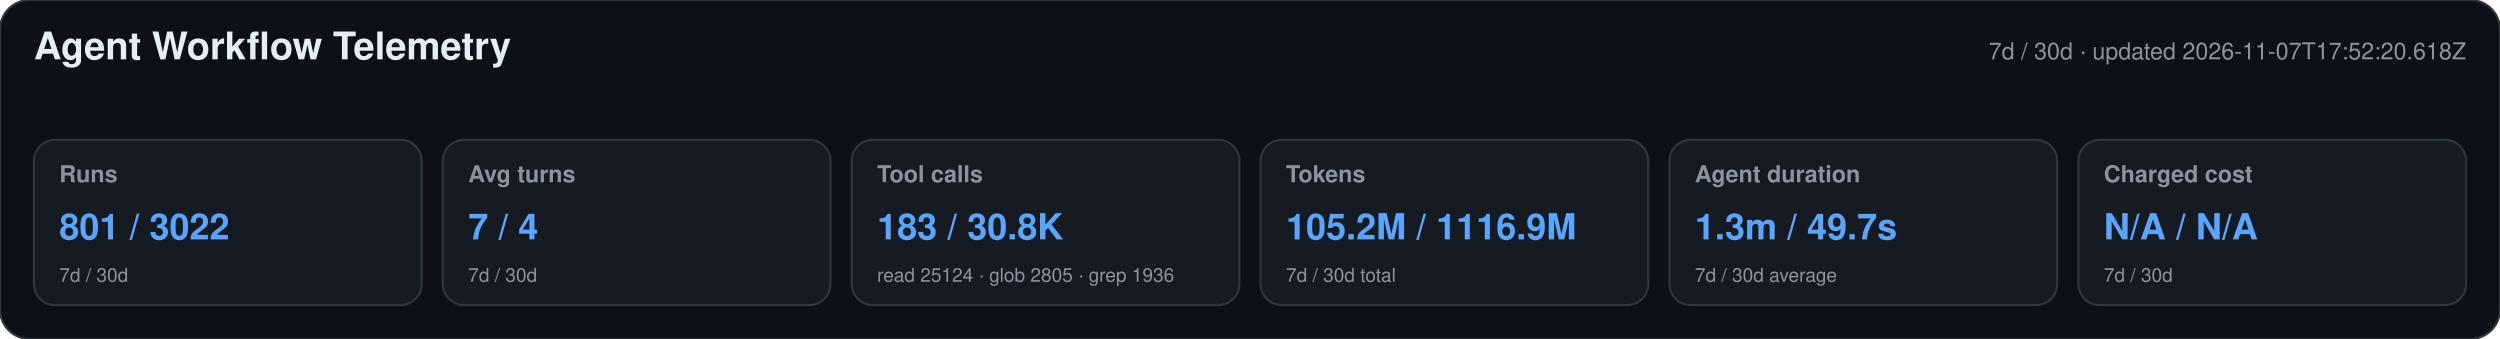
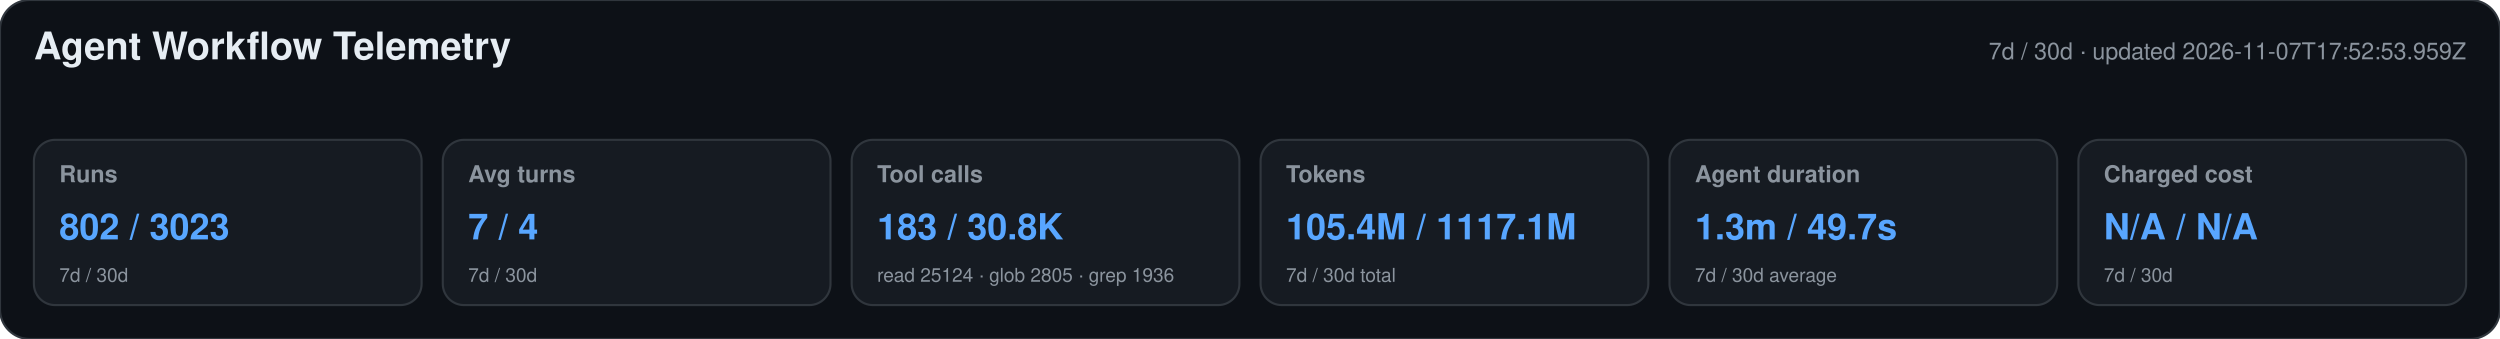
<svg xmlns="http://www.w3.org/2000/svg" width="1180" height="160" viewBox="0 0 1180 160" role="img" aria-labelledby="title desc">
  <style>text{font-family:-apple-system,BlinkMacSystemFont,"Segoe UI",Helvetica,Arial,sans-serif}.heading{font-size:18px;font-weight:650;fill:#e6edf3}.meta,.label,.secondary{fill:#8b949e}.meta,.label{font-size:11px}.label{font-weight:600}.primary{font-size:17px;font-weight:700;fill:#58a6ff}.secondary{font-size:9px}</style>
  <rect width="1180" height="160" rx="14" fill="#0d1117" stroke="#30363d" />
  <text x="16" y="28" class="heading">Agent Workflow Telemetry</text>
-   <text x="1164" y="28" text-anchor="end" class="meta">7d / 30d · updated 2026-11-07T17:52:20.618Z</text>
+   <text x="1164" y="28" text-anchor="end" class="meta">7d / 30d · updated 2026-11-07T17:52:53.959Z</text>
  <g>
    <rect x="16" y="66" width="183" height="78" rx="10" fill="#161b22" stroke="#30363d" />
    <text x="28" y="86" class="label">Runs</text>
-     <text x="28" y="113" class="primary">801 / 3022</text>
+     <text x="28" y="113" class="primary">802 / 3023</text>
    <text x="28" y="133" class="secondary">7d / 30d</text>
  </g>
  <g>
    <rect x="209" y="66" width="183" height="78" rx="10" fill="#161b22" stroke="#30363d" />
    <text x="221" y="86" class="label">Avg turns</text>
    <text x="221" y="113" class="primary">7 / 4</text>
    <text x="221" y="133" class="secondary">7d / 30d</text>
  </g>
  <g>
    <rect x="402" y="66" width="183" height="78" rx="10" fill="#161b22" stroke="#30363d" />
    <text x="414" y="86" class="label">Tool calls</text>
    <text x="414" y="113" class="primary">183 / 30.8K</text>
    <text x="414" y="133" class="secondary">read 25124 · glob 2805 · grep 1936</text>
  </g>
  <g>
    <rect x="595" y="66" width="183" height="78" rx="10" fill="#161b22" stroke="#30363d" />
    <text x="607" y="86" class="label">Tokens</text>
-     <text x="607" y="113" class="primary">105.2M / 1116.9M</text>
+     <text x="607" y="113" class="primary">105.4M / 1117.1M</text>
    <text x="607" y="133" class="secondary">7d / 30d total</text>
  </g>
  <g>
    <rect x="788" y="66" width="183" height="78" rx="10" fill="#161b22" stroke="#30363d" />
    <text x="800" y="86" class="label">Agent duration</text>
    <text x="800" y="113" class="primary">1.3m / 49.7s</text>
    <text x="800" y="133" class="secondary">7d / 30d average</text>
  </g>
  <g>
    <rect x="981" y="66" width="183" height="78" rx="10" fill="#161b22" stroke="#30363d" />
    <text x="993" y="86" class="label">Charged cost</text>
    <text x="993" y="113" class="primary">N/A / N/A</text>
    <text x="993" y="133" class="secondary">7d / 30d</text>
  </g>
</svg>
